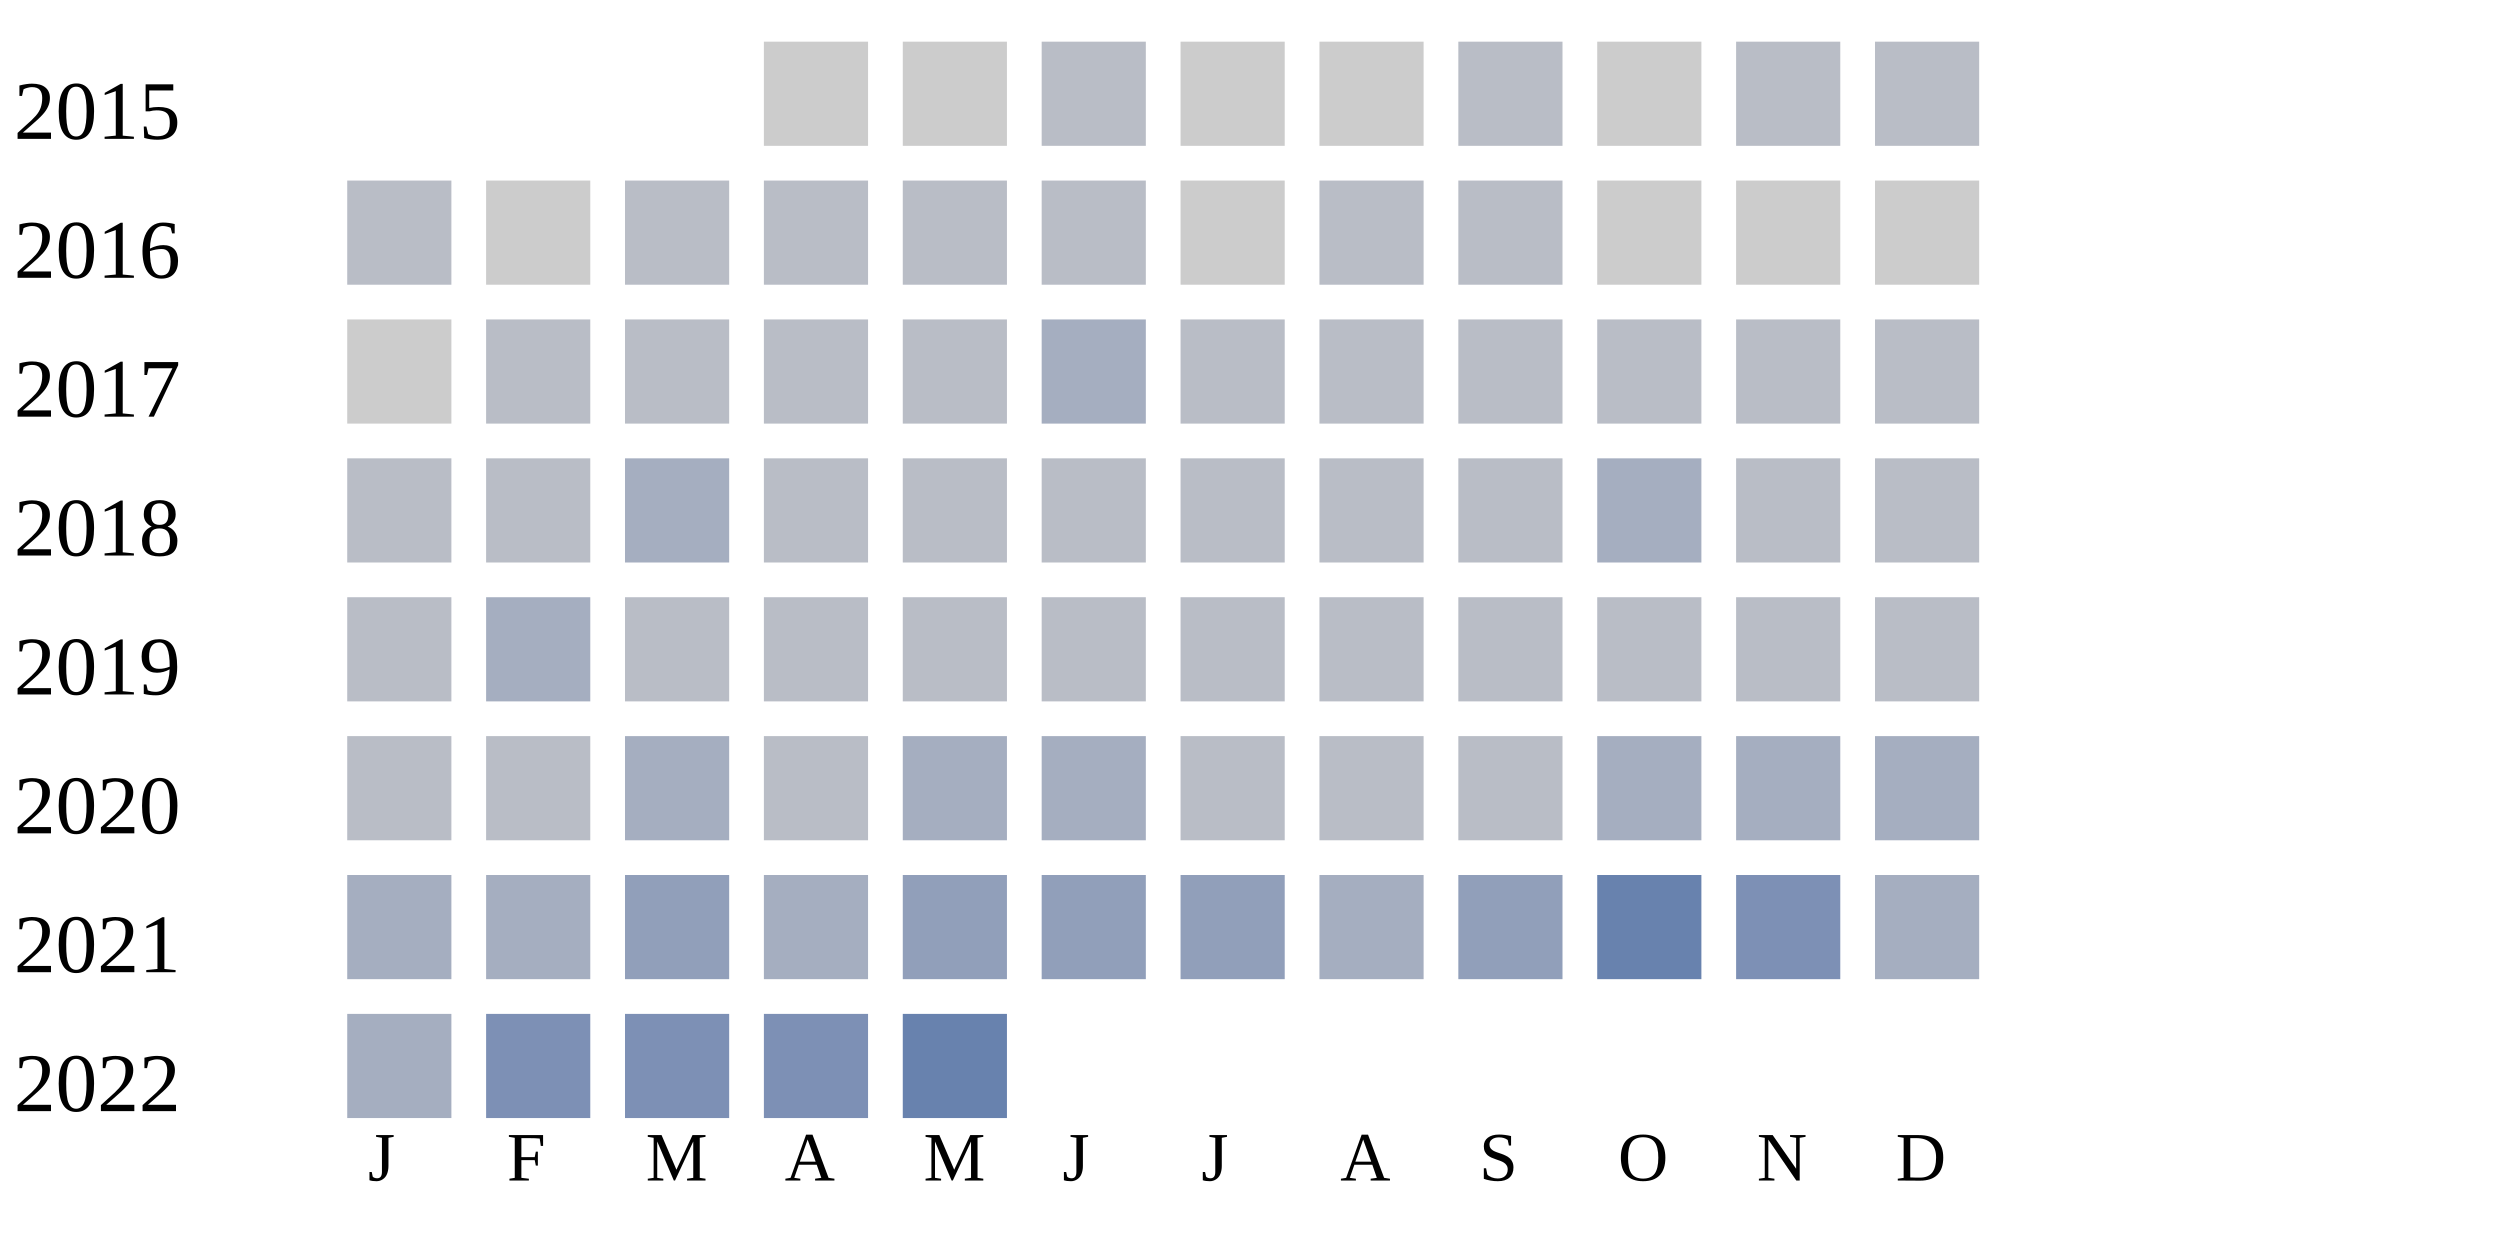
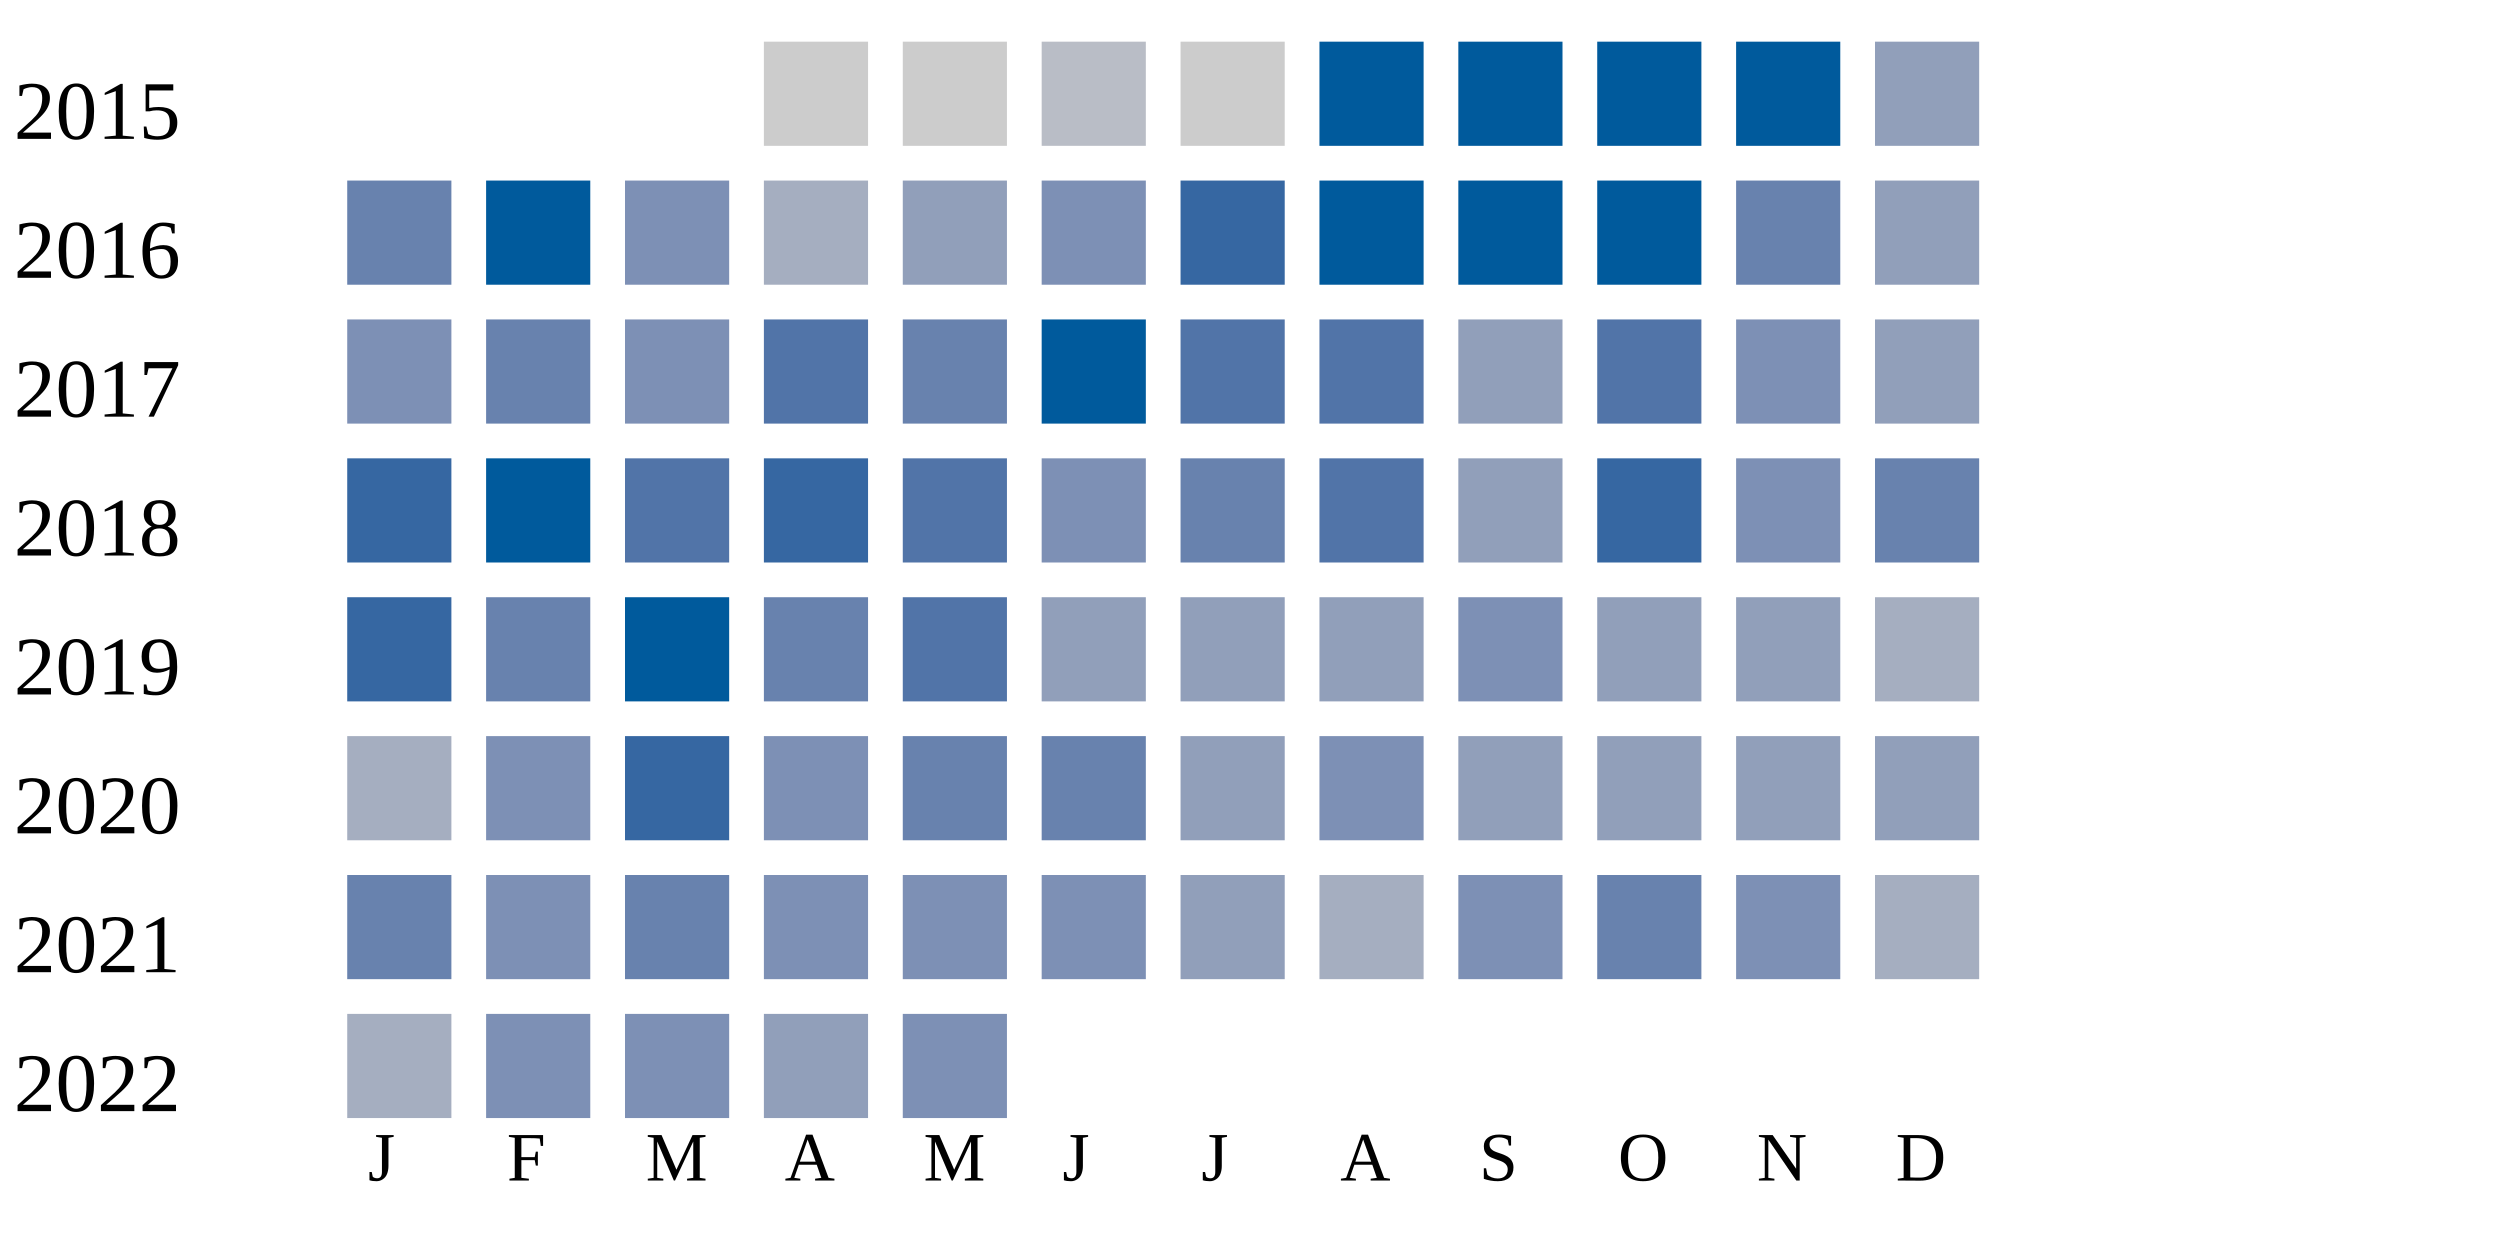
<svg xmlns="http://www.w3.org/2000/svg" width="360" height="180">
  <g transform="translate(0 0)">
    <text x="2" y="20">2015</text>
    <rect x="110" y="6" width="15" height="15" fill="#cccccc" />
    <rect x="130" y="6" width="15" height="15" fill="#cccccc" />
    <rect x="150" y="6" width="15" height="15" fill="#b9bdc6" />
    <rect x="170" y="6" width="15" height="15" fill="#cccccc" />
-     <rect x="190" y="6" width="15" height="15" fill="#cccccc" />
-     <rect x="210" y="6" width="15" height="15" fill="#b9bdc6" />
-     <rect x="230" y="6" width="15" height="15" fill="#cccccc" />
-     <rect x="250" y="6" width="15" height="15" fill="#b9bdc6" />
-     <rect x="270" y="6" width="15" height="15" fill="#b9bdc6" />
+     <rect x="190" y="6" width="15" height="15" fill="#005a9c" />
+     <rect x="210" y="6" width="15" height="15" fill="#005a9c" />
+     <rect x="230" y="6" width="15" height="15" fill="#005a9c" />
+     <rect x="250" y="6" width="15" height="15" fill="#005a9c" />
+     <rect x="270" y="6" width="15" height="15" fill="#919fba" />
  </g>
  <g transform="translate(0 20)">
    <text x="2" y="20">2016</text>
-     <rect x="50" y="6" width="15" height="15" fill="#b9bdc6" />
-     <rect x="70" y="6" width="15" height="15" fill="#cccccc" />
-     <rect x="90" y="6" width="15" height="15" fill="#b9bdc6" />
-     <rect x="110" y="6" width="15" height="15" fill="#b9bdc6" />
-     <rect x="130" y="6" width="15" height="15" fill="#b9bdc6" />
-     <rect x="150" y="6" width="15" height="15" fill="#b9bdc6" />
-     <rect x="170" y="6" width="15" height="15" fill="#cccccc" />
-     <rect x="190" y="6" width="15" height="15" fill="#b9bdc6" />
-     <rect x="210" y="6" width="15" height="15" fill="#b9bdc6" />
-     <rect x="230" y="6" width="15" height="15" fill="#cccccc" />
-     <rect x="250" y="6" width="15" height="15" fill="#cccccc" />
-     <rect x="270" y="6" width="15" height="15" fill="#cccccc" />
+     <rect x="50" y="6" width="15" height="15" fill="#6882ae" />
+     <rect x="70" y="6" width="15" height="15" fill="#005a9c" />
+     <rect x="90" y="6" width="15" height="15" fill="#7d90b5" />
+     <rect x="110" y="6" width="15" height="15" fill="#a5aec0" />
+     <rect x="130" y="6" width="15" height="15" fill="#919fba" />
+     <rect x="150" y="6" width="15" height="15" fill="#7d90b5" />
+     <rect x="170" y="6" width="15" height="15" fill="#3667a2" />
+     <rect x="190" y="6" width="15" height="15" fill="#005a9c" />
+     <rect x="210" y="6" width="15" height="15" fill="#005a9c" />
+     <rect x="230" y="6" width="15" height="15" fill="#005a9c" />
+     <rect x="250" y="6" width="15" height="15" fill="#6882ae" />
+     <rect x="270" y="6" width="15" height="15" fill="#919fba" />
  </g>
  <g transform="translate(0 40)">
    <text x="2" y="20">2017</text>
-     <rect x="50" y="6" width="15" height="15" fill="#cccccc" />
-     <rect x="70" y="6" width="15" height="15" fill="#b9bdc6" />
-     <rect x="90" y="6" width="15" height="15" fill="#b9bdc6" />
-     <rect x="110" y="6" width="15" height="15" fill="#b9bdc6" />
-     <rect x="130" y="6" width="15" height="15" fill="#b9bdc6" />
-     <rect x="150" y="6" width="15" height="15" fill="#a5aec0" />
-     <rect x="170" y="6" width="15" height="15" fill="#b9bdc6" />
-     <rect x="190" y="6" width="15" height="15" fill="#b9bdc6" />
-     <rect x="210" y="6" width="15" height="15" fill="#b9bdc6" />
-     <rect x="230" y="6" width="15" height="15" fill="#b9bdc6" />
-     <rect x="250" y="6" width="15" height="15" fill="#b9bdc6" />
-     <rect x="270" y="6" width="15" height="15" fill="#b9bdc6" />
+     <rect x="50" y="6" width="15" height="15" fill="#7d90b5" />
+     <rect x="70" y="6" width="15" height="15" fill="#6882ae" />
+     <rect x="90" y="6" width="15" height="15" fill="#7d90b5" />
+     <rect x="110" y="6" width="15" height="15" fill="#5174a8" />
+     <rect x="130" y="6" width="15" height="15" fill="#6882ae" />
+     <rect x="150" y="6" width="15" height="15" fill="#005a9c" />
+     <rect x="170" y="6" width="15" height="15" fill="#5174a8" />
+     <rect x="190" y="6" width="15" height="15" fill="#5174a8" />
+     <rect x="210" y="6" width="15" height="15" fill="#919fba" />
+     <rect x="230" y="6" width="15" height="15" fill="#5174a8" />
+     <rect x="250" y="6" width="15" height="15" fill="#7d90b5" />
+     <rect x="270" y="6" width="15" height="15" fill="#919fba" />
  </g>
  <g transform="translate(0 60)">
    <text x="2" y="20">2018</text>
-     <rect x="50" y="6" width="15" height="15" fill="#b9bdc6" />
-     <rect x="70" y="6" width="15" height="15" fill="#b9bdc6" />
-     <rect x="90" y="6" width="15" height="15" fill="#a5aec0" />
-     <rect x="110" y="6" width="15" height="15" fill="#b9bdc6" />
-     <rect x="130" y="6" width="15" height="15" fill="#b9bdc6" />
-     <rect x="150" y="6" width="15" height="15" fill="#b9bdc6" />
-     <rect x="170" y="6" width="15" height="15" fill="#b9bdc6" />
-     <rect x="190" y="6" width="15" height="15" fill="#b9bdc6" />
-     <rect x="210" y="6" width="15" height="15" fill="#b9bdc6" />
-     <rect x="230" y="6" width="15" height="15" fill="#a5aec0" />
-     <rect x="250" y="6" width="15" height="15" fill="#b9bdc6" />
-     <rect x="270" y="6" width="15" height="15" fill="#b9bdc6" />
+     <rect x="50" y="6" width="15" height="15" fill="#3667a2" />
+     <rect x="70" y="6" width="15" height="15" fill="#005a9c" />
+     <rect x="90" y="6" width="15" height="15" fill="#5174a8" />
+     <rect x="110" y="6" width="15" height="15" fill="#3667a2" />
+     <rect x="130" y="6" width="15" height="15" fill="#5174a8" />
+     <rect x="150" y="6" width="15" height="15" fill="#7d90b5" />
+     <rect x="170" y="6" width="15" height="15" fill="#6882ae" />
+     <rect x="190" y="6" width="15" height="15" fill="#5174a8" />
+     <rect x="210" y="6" width="15" height="15" fill="#919fba" />
+     <rect x="230" y="6" width="15" height="15" fill="#3667a2" />
+     <rect x="250" y="6" width="15" height="15" fill="#7d90b5" />
+     <rect x="270" y="6" width="15" height="15" fill="#6882ae" />
  </g>
  <g transform="translate(0 80)">
    <text x="2" y="20">2019</text>
-     <rect x="50" y="6" width="15" height="15" fill="#b9bdc6" />
-     <rect x="70" y="6" width="15" height="15" fill="#a5aec0" />
-     <rect x="90" y="6" width="15" height="15" fill="#b9bdc6" />
-     <rect x="110" y="6" width="15" height="15" fill="#b9bdc6" />
-     <rect x="130" y="6" width="15" height="15" fill="#b9bdc6" />
-     <rect x="150" y="6" width="15" height="15" fill="#b9bdc6" />
-     <rect x="170" y="6" width="15" height="15" fill="#b9bdc6" />
-     <rect x="190" y="6" width="15" height="15" fill="#b9bdc6" />
-     <rect x="210" y="6" width="15" height="15" fill="#b9bdc6" />
-     <rect x="230" y="6" width="15" height="15" fill="#b9bdc6" />
-     <rect x="250" y="6" width="15" height="15" fill="#b9bdc6" />
-     <rect x="270" y="6" width="15" height="15" fill="#b9bdc6" />
+     <rect x="50" y="6" width="15" height="15" fill="#3667a2" />
+     <rect x="70" y="6" width="15" height="15" fill="#6882ae" />
+     <rect x="90" y="6" width="15" height="15" fill="#005a9c" />
+     <rect x="110" y="6" width="15" height="15" fill="#6882ae" />
+     <rect x="130" y="6" width="15" height="15" fill="#5174a8" />
+     <rect x="150" y="6" width="15" height="15" fill="#919fba" />
+     <rect x="170" y="6" width="15" height="15" fill="#919fba" />
+     <rect x="190" y="6" width="15" height="15" fill="#919fba" />
+     <rect x="210" y="6" width="15" height="15" fill="#7d90b5" />
+     <rect x="230" y="6" width="15" height="15" fill="#919fba" />
+     <rect x="250" y="6" width="15" height="15" fill="#919fba" />
+     <rect x="270" y="6" width="15" height="15" fill="#a5aec0" />
  </g>
  <g transform="translate(0 100)">
    <text x="2" y="20">2020</text>
-     <rect x="50" y="6" width="15" height="15" fill="#b9bdc6" />
-     <rect x="70" y="6" width="15" height="15" fill="#b9bdc6" />
-     <rect x="90" y="6" width="15" height="15" fill="#a5aec0" />
-     <rect x="110" y="6" width="15" height="15" fill="#b9bdc6" />
-     <rect x="130" y="6" width="15" height="15" fill="#a5aec0" />
-     <rect x="150" y="6" width="15" height="15" fill="#a5aec0" />
-     <rect x="170" y="6" width="15" height="15" fill="#b9bdc6" />
-     <rect x="190" y="6" width="15" height="15" fill="#b9bdc6" />
-     <rect x="210" y="6" width="15" height="15" fill="#b9bdc6" />
-     <rect x="230" y="6" width="15" height="15" fill="#a5aec0" />
-     <rect x="250" y="6" width="15" height="15" fill="#a5aec0" />
-     <rect x="270" y="6" width="15" height="15" fill="#a5aec0" />
+     <rect x="50" y="6" width="15" height="15" fill="#a5aec0" />
+     <rect x="70" y="6" width="15" height="15" fill="#7d90b5" />
+     <rect x="90" y="6" width="15" height="15" fill="#3667a2" />
+     <rect x="110" y="6" width="15" height="15" fill="#7d90b5" />
+     <rect x="130" y="6" width="15" height="15" fill="#6882ae" />
+     <rect x="150" y="6" width="15" height="15" fill="#6882ae" />
+     <rect x="170" y="6" width="15" height="15" fill="#919fba" />
+     <rect x="190" y="6" width="15" height="15" fill="#7d90b5" />
+     <rect x="210" y="6" width="15" height="15" fill="#919fba" />
+     <rect x="230" y="6" width="15" height="15" fill="#919fba" />
+     <rect x="250" y="6" width="15" height="15" fill="#919fba" />
+     <rect x="270" y="6" width="15" height="15" fill="#919fba" />
  </g>
  <g transform="translate(0 120)">
    <text x="2" y="20">2021</text>
-     <rect x="50" y="6" width="15" height="15" fill="#a5aec0" />
-     <rect x="70" y="6" width="15" height="15" fill="#a5aec0" />
-     <rect x="90" y="6" width="15" height="15" fill="#919fba" />
-     <rect x="110" y="6" width="15" height="15" fill="#a5aec0" />
-     <rect x="130" y="6" width="15" height="15" fill="#919fba" />
-     <rect x="150" y="6" width="15" height="15" fill="#919fba" />
+     <rect x="50" y="6" width="15" height="15" fill="#6882ae" />
+     <rect x="70" y="6" width="15" height="15" fill="#7d90b5" />
+     <rect x="90" y="6" width="15" height="15" fill="#6882ae" />
+     <rect x="110" y="6" width="15" height="15" fill="#7d90b5" />
+     <rect x="130" y="6" width="15" height="15" fill="#7d90b5" />
+     <rect x="150" y="6" width="15" height="15" fill="#7d90b5" />
    <rect x="170" y="6" width="15" height="15" fill="#919fba" />
    <rect x="190" y="6" width="15" height="15" fill="#a5aec0" />
-     <rect x="210" y="6" width="15" height="15" fill="#919fba" />
+     <rect x="210" y="6" width="15" height="15" fill="#7d90b5" />
    <rect x="230" y="6" width="15" height="15" fill="#6882ae" />
    <rect x="250" y="6" width="15" height="15" fill="#7d90b5" />
    <rect x="270" y="6" width="15" height="15" fill="#a5aec0" />
  </g>
  <g transform="translate(0 140)">
    <text x="2" y="20">2022</text>
    <rect x="50" y="6" width="15" height="15" fill="#a5aec0" />
    <rect x="70" y="6" width="15" height="15" fill="#7d90b5" />
    <rect x="90" y="6" width="15" height="15" fill="#7d90b5" />
-     <rect x="110" y="6" width="15" height="15" fill="#7d90b5" />
-     <rect x="130" y="6" width="15" height="15" fill="#6882ae" />
+     <rect x="110" y="6" width="15" height="15" fill="#919fba" />
+     <rect x="130" y="6" width="15" height="15" fill="#7d90b5" />
  </g>
  <text style="font-size: 10px; text-align: center" x="53" y="170">J</text>
  <text style="font-size: 10px; text-align: center" x="73" y="170">F</text>
  <text style="font-size: 10px; text-align: center" x="93" y="170">M</text>
  <text style="font-size: 10px; text-align: center" x="113" y="170">A</text>
  <text style="font-size: 10px; text-align: center" x="133" y="170">M</text>
  <text style="font-size: 10px; text-align: center" x="153" y="170">J</text>
  <text style="font-size: 10px; text-align: center" x="173" y="170">J</text>
  <text style="font-size: 10px; text-align: center" x="193" y="170">A</text>
  <text style="font-size: 10px; text-align: center" x="213" y="170">S</text>
  <text style="font-size: 10px; text-align: center" x="233" y="170">O</text>
  <text style="font-size: 10px; text-align: center" x="253" y="170">N</text>
  <text style="font-size: 10px; text-align: center" x="273" y="170">D</text>
  <text style="font-size: 10px;" x="155" y="189">Less</text>
  <rect fill="#b9bdc6" width="10" height="10" x="180" y="180" />
  <rect fill="#919fba" width="10" height="10" x="195" y="180" />
  <rect fill="#6882ae" width="10" height="10" x="210" y="180" />
  <rect fill="#005a9c" width="10" height="10" x="225" y="180" />
  <text x="240" y="189" style="font-size: 10px;">More</text>
</svg>
